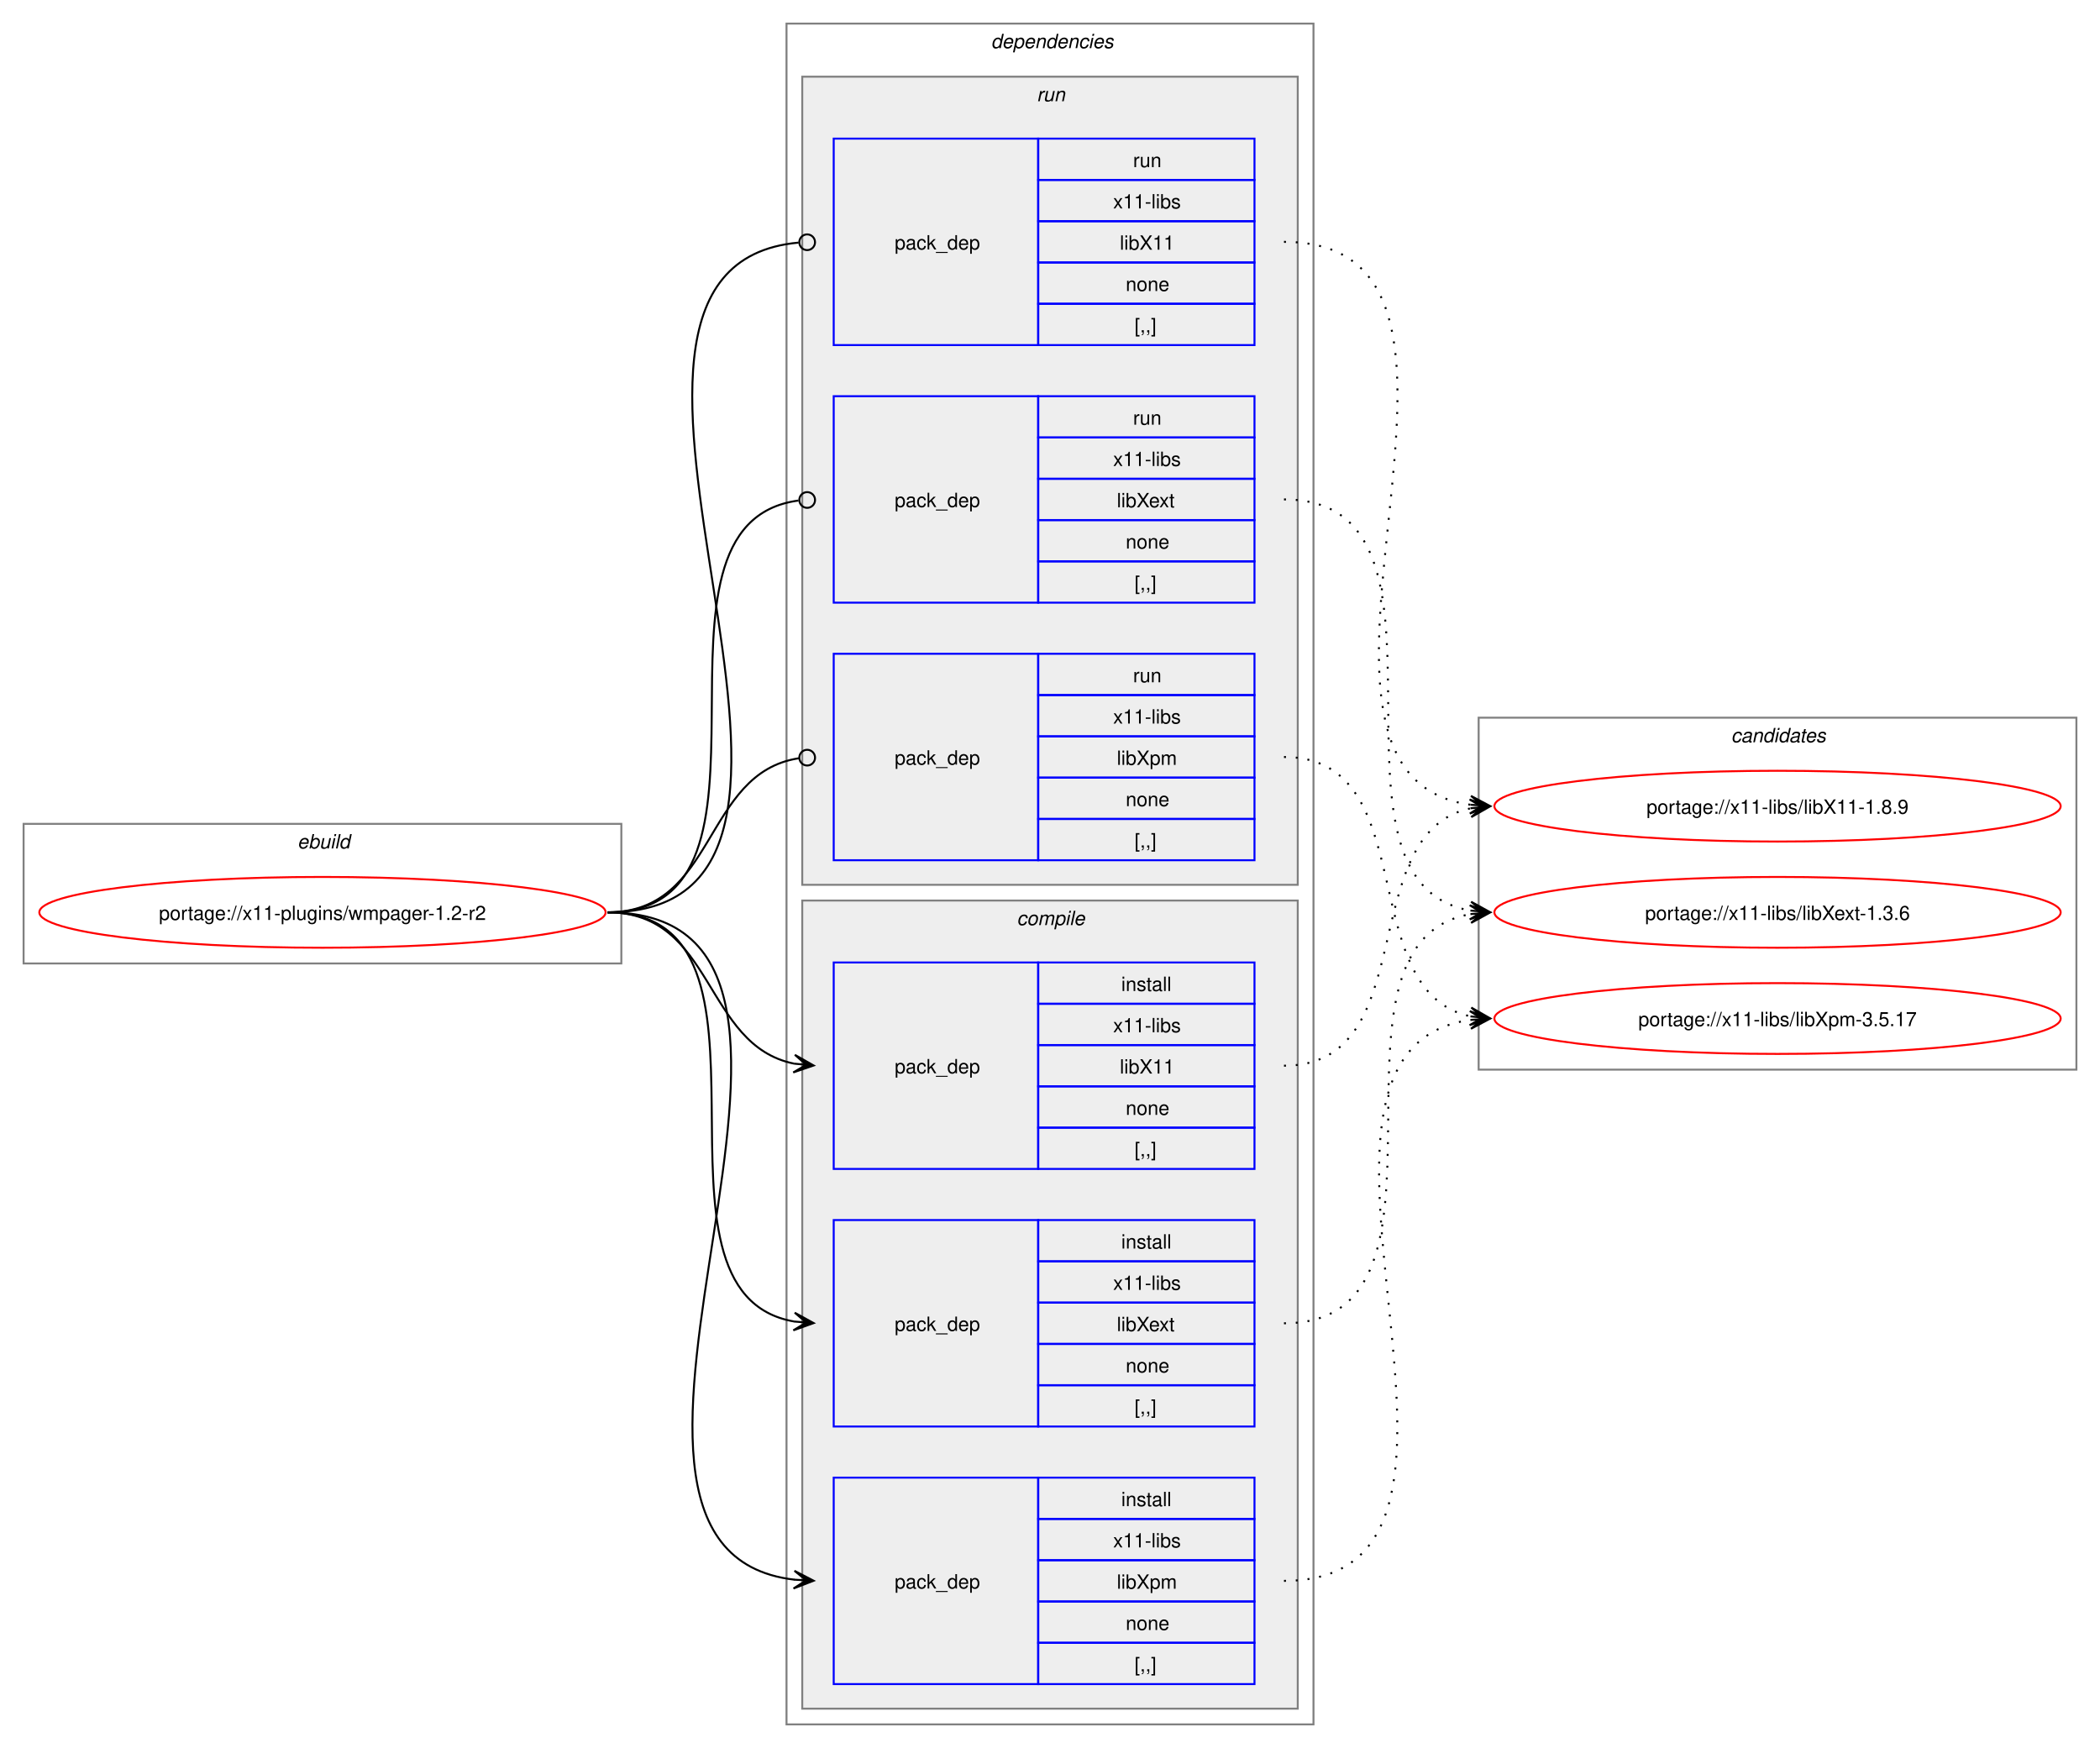
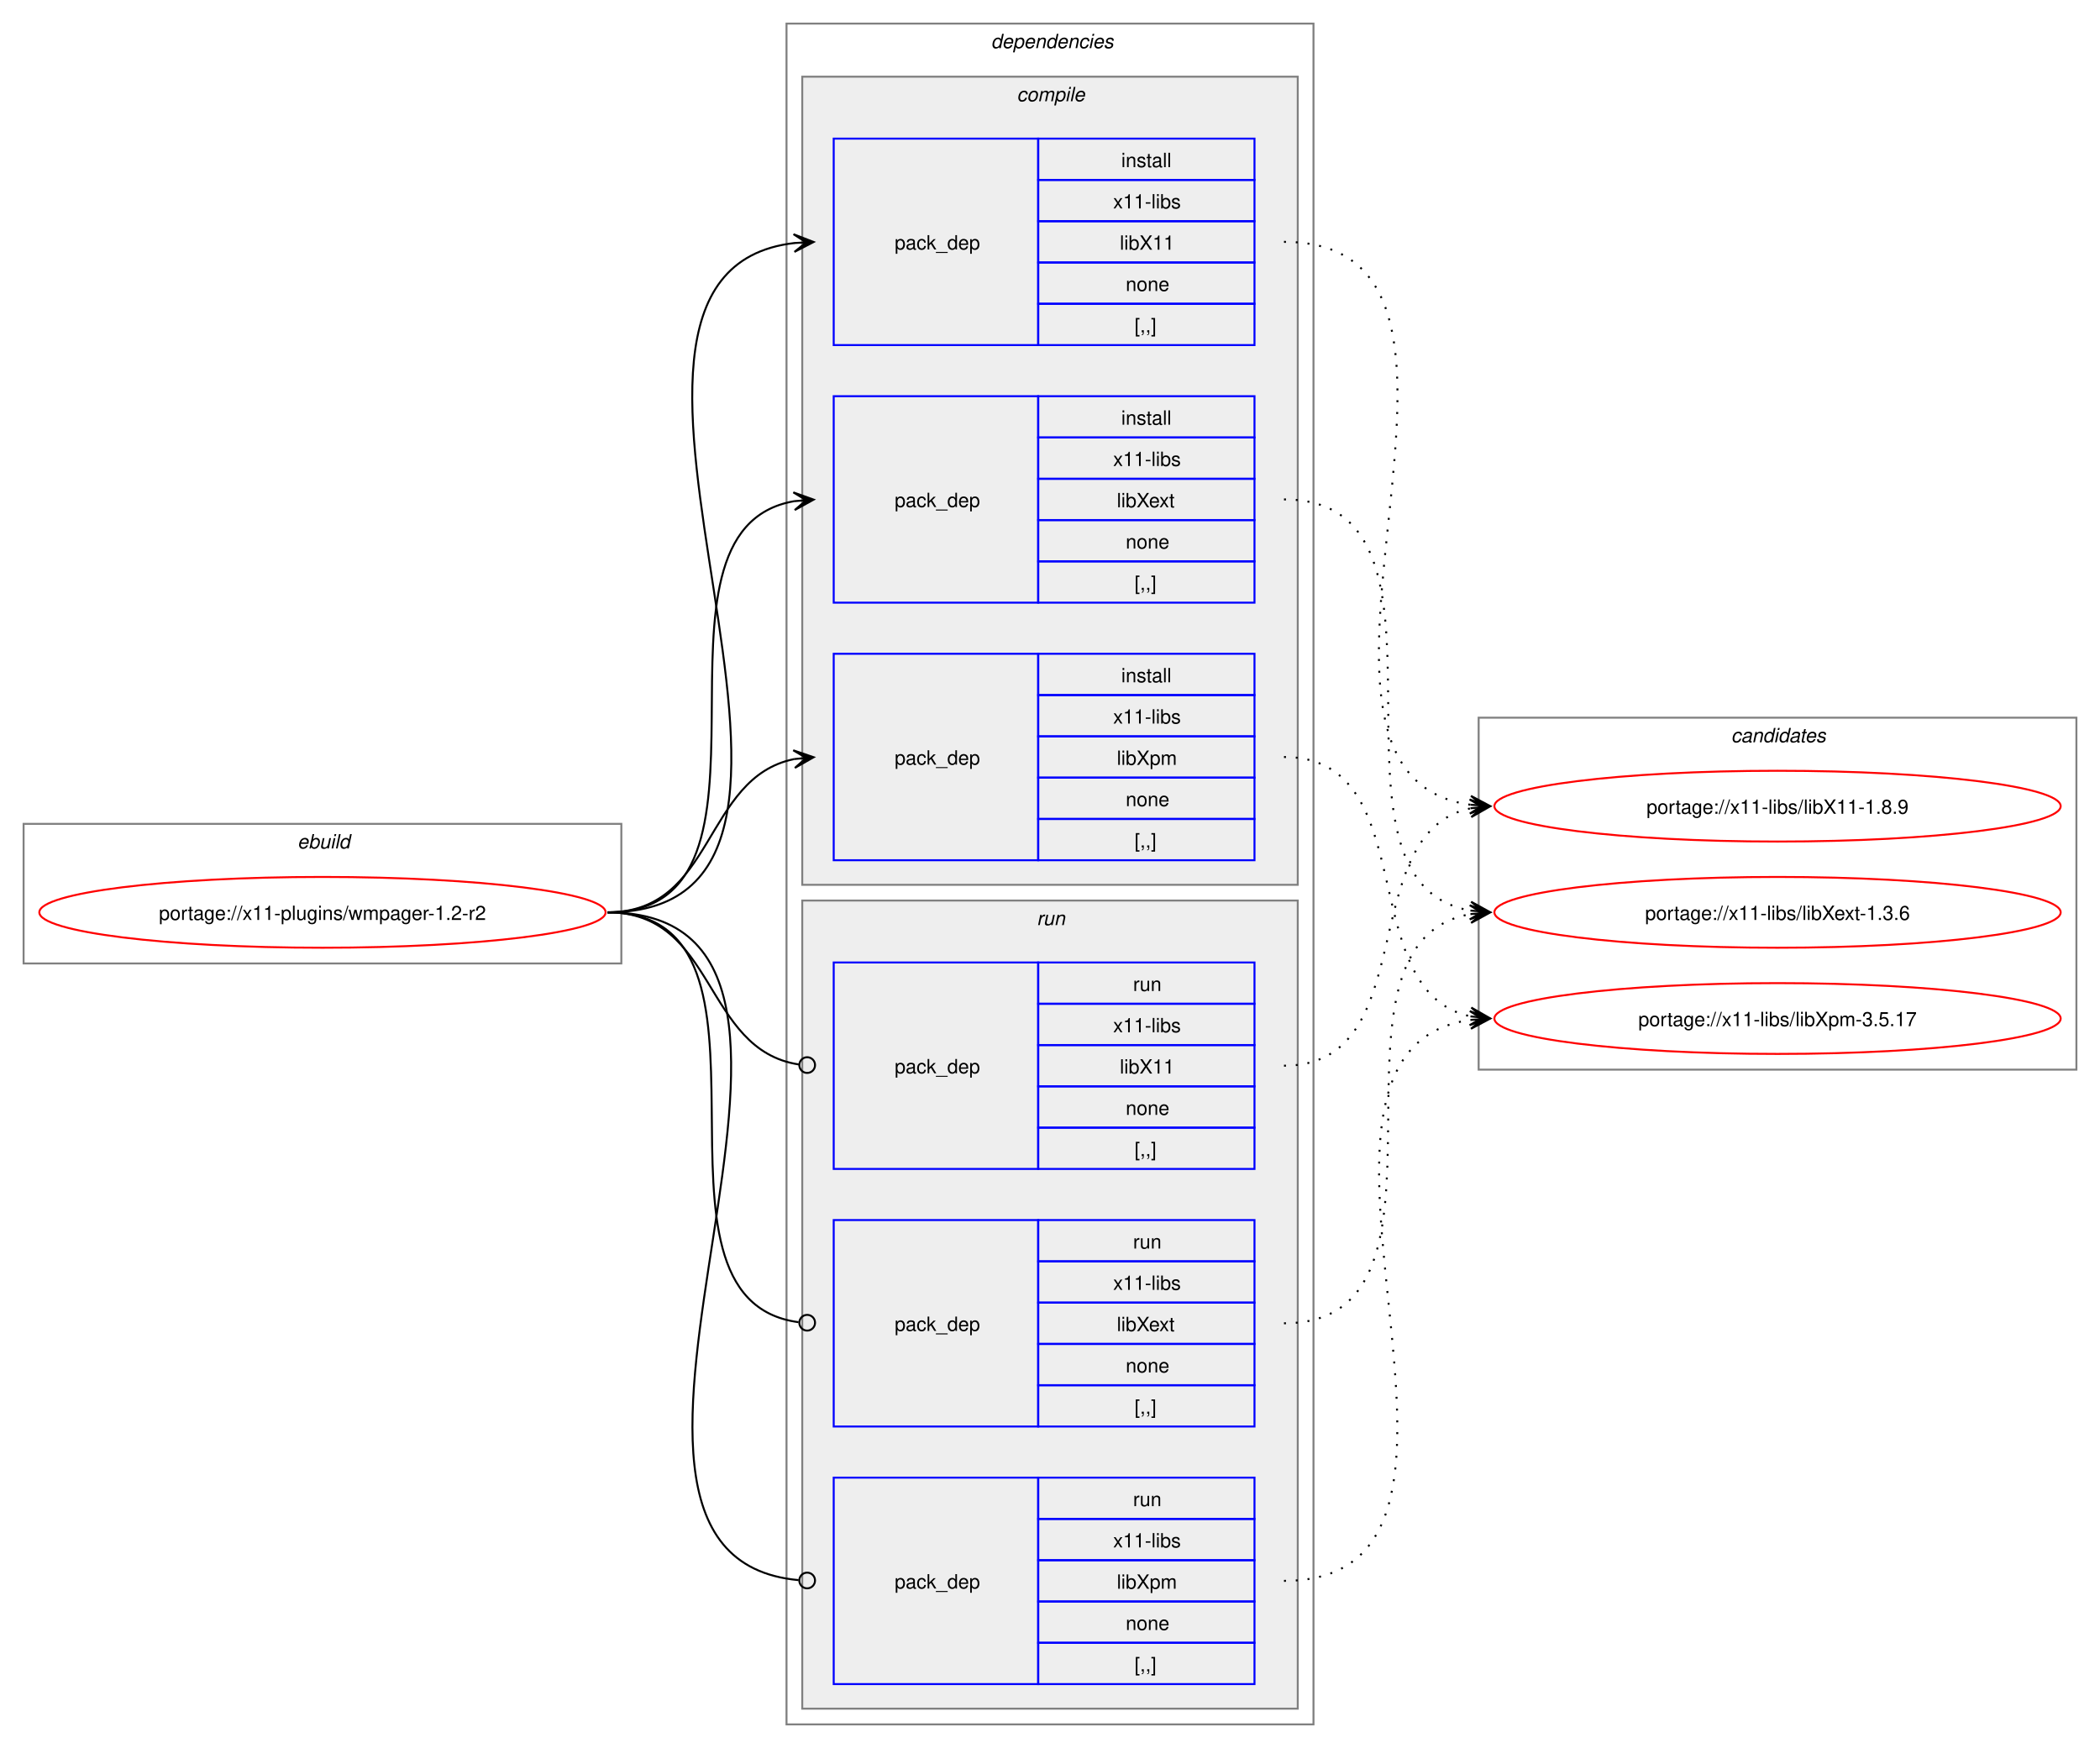
<svg xmlns="http://www.w3.org/2000/svg" xmlns:xlink="http://www.w3.org/1999/xlink" width="1068pt" height="889pt" viewBox="0.00 0.00 1068.00 889.00">
  <g id="graph0" class="graph" transform="scale(1 1) rotate(0) translate(4 885)">
    <polygon fill="white" stroke="none" points="-4,4 -4,-885 1064,-885 1064,4 -4,4" />
    <g id="clust1" class="cluster">
      <polygon fill="none" stroke="gray" points="8,-395 8,-466 312,-466 312,-395 8,-395" />
      <text text-anchor="start" x="147.25" y="-453.5" font-family="Helvetica,sans-Serif" font-style="italic" font-size="10.00">ebuild</text>
    </g>
    <g id="clust2" class="cluster">
      <polygon fill="none" stroke="gray" points="396,-8 396,-873 664,-873 664,-8 396,-8" />
      <text text-anchor="start" x="500" y="-860.5" font-family="Helvetica,sans-Serif" font-style="italic" font-size="10.00">dependencies</text>
    </g>
+     <g id="clust3" class="cluster">
+       <polygon fill="#eeeeee" stroke="gray" points="404,-435 404,-846 656,-846 656,-435 404,-435" />
+       <text text-anchor="start" x="513.12" y="-833.5" font-family="Helvetica,sans-Serif" font-style="italic" font-size="10.00">compile</text>
+     </g>
    <g id="clust8" class="cluster">
-       <polygon fill="#eeeeee" stroke="gray" points="404,-435 404,-846 656,-846 656,-435 404,-435" />
-       <text text-anchor="start" x="523.25" y="-833.5" font-family="Helvetica,sans-Serif" font-style="italic" font-size="10.00">run</text>
-     </g>
-     <g id="clust3" class="cluster">
      <polygon fill="#eeeeee" stroke="gray" points="404,-16 404,-427 656,-427 656,-16 404,-16" />
-       <text text-anchor="start" x="513.12" y="-414.5" font-family="Helvetica,sans-Serif" font-style="italic" font-size="10.00">compile</text>
+       <text text-anchor="start" x="523.25" y="-414.5" font-family="Helvetica,sans-Serif" font-style="italic" font-size="10.00">run</text>
    </g>
    <g id="clust12" class="cluster">
      <polygon fill="none" stroke="gray" points="748,-341 748,-520 1052,-520 1052,-341 748,-341" />
      <text text-anchor="start" x="876.38" y="-507.5" font-family="Helvetica,sans-Serif" font-style="italic" font-size="10.00">candidates</text>
    </g>
    <g id="node1" class="node">
      <g id="a_node1">
        <a xlink:href="../x11-plugins/wmpager-1.2-r2.svg" xlink:title="portage://x11-plugins/wmpager-1.2-r2">
          <ellipse fill="none" stroke="red" cx="160" cy="-421" rx="144" ry="18" />
          <text text-anchor="middle" x="160" y="-417.12" font-family="Helvetica,sans-Serif" font-size="10.00">portage://x11-plugins/wmpager-1.2-r2</text>
        </a>
      </g>
    </g>
    <g id="node2" class="node">
+       <polygon fill="none" stroke="blue" points="420,-709.5 420,-814.5 524,-814.5 524,-709.5 420,-709.5" />
+       <text text-anchor="start" x="451" y="-758.12" font-family="Helvetica,sans-Serif" font-size="10.00">pack_dep</text>
+       <polygon fill="none" stroke="blue" points="524,-793.5 524,-814.5 634,-814.5 634,-793.5 524,-793.5" />
+       <text text-anchor="start" x="566.25" y="-800" font-family="Helvetica,sans-Serif" font-size="10.00">install</text>
+       <polygon fill="none" stroke="blue" points="524,-772.5 524,-793.5 634,-793.5 634,-772.5 524,-772.5" />
+       <text text-anchor="start" x="562.12" y="-779" font-family="Helvetica,sans-Serif" font-size="10.00">x11-libs</text>
+       <polygon fill="none" stroke="blue" points="524,-751.5 524,-772.5 634,-772.5 634,-751.5 524,-751.5" />
+       <text text-anchor="start" x="565.5" y="-758" font-family="Helvetica,sans-Serif" font-size="10.00">libX11</text>
+       <polygon fill="none" stroke="blue" points="524,-730.5 524,-751.5 634,-751.5 634,-730.5 524,-730.5" />
+       <text text-anchor="start" x="568.5" y="-737" font-family="Helvetica,sans-Serif" font-size="10.00">none</text>
+       <polygon fill="none" stroke="blue" points="524,-709.5 524,-730.5 634,-730.5 634,-709.5 524,-709.5" />
+       <text text-anchor="start" x="573" y="-716" font-family="Helvetica,sans-Serif" font-size="10.00">[,,]</text>
+     </g>
+     <g id="edge1" class="edge">
+       <path fill="none" stroke="black" d="M305,-421C459.83,-421 262.39,-745.55 400.03,-761.4" />
+       <polygon fill="black" stroke="black" points="409.78,-761.93 399.55,-765.88 406.01,-761.73 399.8,-761.39 399.8,-761.39 399.8,-761.39 406.01,-761.73 400.04,-756.89 409.78,-761.93" />
+     </g>
+     <g id="node3" class="node">
+       <polygon fill="none" stroke="blue" points="420,-578.5 420,-683.5 524,-683.5 524,-578.5 420,-578.5" />
+       <text text-anchor="start" x="451" y="-627.12" font-family="Helvetica,sans-Serif" font-size="10.00">pack_dep</text>
+       <polygon fill="none" stroke="blue" points="524,-662.5 524,-683.5 634,-683.5 634,-662.5 524,-662.5" />
+       <text text-anchor="start" x="566.25" y="-669" font-family="Helvetica,sans-Serif" font-size="10.00">install</text>
+       <polygon fill="none" stroke="blue" points="524,-641.5 524,-662.5 634,-662.5 634,-641.5 524,-641.5" />
+       <text text-anchor="start" x="562.12" y="-648" font-family="Helvetica,sans-Serif" font-size="10.00">x11-libs</text>
+       <polygon fill="none" stroke="blue" points="524,-620.5 524,-641.5 634,-641.5 634,-620.5 524,-620.5" />
+       <text text-anchor="start" x="564" y="-627" font-family="Helvetica,sans-Serif" font-size="10.00">libXext</text>
+       <polygon fill="none" stroke="blue" points="524,-599.5 524,-620.5 634,-620.5 634,-599.5 524,-599.5" />
+       <text text-anchor="start" x="568.5" y="-606" font-family="Helvetica,sans-Serif" font-size="10.00">none</text>
+       <polygon fill="none" stroke="blue" points="524,-578.5 524,-599.5 634,-599.5 634,-578.5 524,-578.5" />
+       <text text-anchor="start" x="573" y="-585" font-family="Helvetica,sans-Serif" font-size="10.00">[,,]</text>
+     </g>
+     <g id="edge2" class="edge">
+       <path fill="none" stroke="black" d="M305,-421C405.57,-421 314,-615.31 399.94,-630.11" />
+       <polygon fill="black" stroke="black" points="409.79,-630.9 399.46,-634.59 406.02,-630.6 399.82,-630.1 399.82,-630.1 399.82,-630.1 406.02,-630.6 400.18,-625.61 409.79,-630.9" />
+     </g>
+     <g id="node4" class="node">
+       <polygon fill="none" stroke="blue" points="420,-447.5 420,-552.5 524,-552.5 524,-447.5 420,-447.5" />
+       <text text-anchor="start" x="451" y="-496.12" font-family="Helvetica,sans-Serif" font-size="10.00">pack_dep</text>
+       <polygon fill="none" stroke="blue" points="524,-531.5 524,-552.5 634,-552.5 634,-531.5 524,-531.5" />
+       <text text-anchor="start" x="566.25" y="-538" font-family="Helvetica,sans-Serif" font-size="10.00">install</text>
+       <polygon fill="none" stroke="blue" points="524,-510.5 524,-531.5 634,-531.5 634,-510.5 524,-510.5" />
+       <text text-anchor="start" x="562.12" y="-517" font-family="Helvetica,sans-Serif" font-size="10.00">x11-libs</text>
+       <polygon fill="none" stroke="blue" points="524,-489.5 524,-510.5 634,-510.5 634,-489.5 524,-489.5" />
+       <text text-anchor="start" x="564" y="-496" font-family="Helvetica,sans-Serif" font-size="10.00">libXpm</text>
+       <polygon fill="none" stroke="blue" points="524,-468.5 524,-489.5 634,-489.5 634,-468.5 524,-468.5" />
+       <text text-anchor="start" x="568.5" y="-475" font-family="Helvetica,sans-Serif" font-size="10.00">none</text>
+       <polygon fill="none" stroke="blue" points="524,-447.5 524,-468.5 634,-468.5 634,-447.5 524,-447.5" />
+       <text text-anchor="start" x="573" y="-454" font-family="Helvetica,sans-Serif" font-size="10.00">[,,]</text>
+     </g>
+     <g id="edge3" class="edge">
+       <path fill="none" stroke="black" d="M305,-421C359.74,-421 353.49,-489.57 399.89,-498.94" />
+       <polygon fill="black" stroke="black" points="409.79,-499.88 399.41,-503.42 406.02,-499.53 399.83,-498.94 399.83,-498.94 399.83,-498.94 406.02,-499.53 400.26,-494.46 409.79,-499.88" />
+     </g>
+     <g id="node5" class="node">
      <polygon fill="none" stroke="blue" points="420,-290.5 420,-395.5 524,-395.5 524,-290.5 420,-290.5" />
      <text text-anchor="start" x="451" y="-339.12" font-family="Helvetica,sans-Serif" font-size="10.00">pack_dep</text>
      <polygon fill="none" stroke="blue" points="524,-374.5 524,-395.5 634,-395.5 634,-374.5 524,-374.5" />
-       <text text-anchor="start" x="566.25" y="-381" font-family="Helvetica,sans-Serif" font-size="10.00">install</text>
+       <text text-anchor="start" x="572.25" y="-381" font-family="Helvetica,sans-Serif" font-size="10.00">run</text>
      <polygon fill="none" stroke="blue" points="524,-353.5 524,-374.5 634,-374.5 634,-353.5 524,-353.5" />
      <text text-anchor="start" x="562.12" y="-360" font-family="Helvetica,sans-Serif" font-size="10.00">x11-libs</text>
      <polygon fill="none" stroke="blue" points="524,-332.5 524,-353.5 634,-353.5 634,-332.5 524,-332.5" />
      <text text-anchor="start" x="565.5" y="-339" font-family="Helvetica,sans-Serif" font-size="10.00">libX11</text>
      <polygon fill="none" stroke="blue" points="524,-311.5 524,-332.5 634,-332.5 634,-311.5 524,-311.5" />
      <text text-anchor="start" x="568.5" y="-318" font-family="Helvetica,sans-Serif" font-size="10.00">none</text>
      <polygon fill="none" stroke="blue" points="524,-290.5 524,-311.5 634,-311.5 634,-290.5 524,-290.5" />
      <text text-anchor="start" x="573" y="-297" font-family="Helvetica,sans-Serif" font-size="10.00">[,,]</text>
    </g>
-     <g id="edge1" class="edge">
-       <path fill="none" stroke="black" d="M305,-421C359.49,-421 353.69,-353.3 399.93,-344.04" />
-       <polygon fill="black" stroke="black" points="409.79,-343.11 400.25,-348.53 406.02,-343.47 399.83,-344.05 399.83,-344.05 399.83,-344.05 406.02,-343.47 399.41,-339.57 409.79,-343.11" />
+     <g id="edge4" class="edge">
+       <path fill="none" stroke="black" d="M305,-421C360.41,-421 353.47,-351.01 402.31,-343.63" />
+       <ellipse fill="none" stroke="black" cx="406.51" cy="-343.32" rx="4" ry="4" />
    </g>
-     <g id="node3" class="node">
+     <g id="node6" class="node">
      <polygon fill="none" stroke="blue" points="420,-159.5 420,-264.5 524,-264.5 524,-159.5 420,-159.5" />
      <text text-anchor="start" x="451" y="-208.12" font-family="Helvetica,sans-Serif" font-size="10.00">pack_dep</text>
      <polygon fill="none" stroke="blue" points="524,-243.5 524,-264.5 634,-264.5 634,-243.5 524,-243.5" />
-       <text text-anchor="start" x="566.25" y="-250" font-family="Helvetica,sans-Serif" font-size="10.00">install</text>
+       <text text-anchor="start" x="572.25" y="-250" font-family="Helvetica,sans-Serif" font-size="10.00">run</text>
      <polygon fill="none" stroke="blue" points="524,-222.5 524,-243.5 634,-243.5 634,-222.5 524,-222.5" />
      <text text-anchor="start" x="562.12" y="-229" font-family="Helvetica,sans-Serif" font-size="10.00">x11-libs</text>
      <polygon fill="none" stroke="blue" points="524,-201.5 524,-222.5 634,-222.5 634,-201.5 524,-201.5" />
      <text text-anchor="start" x="564" y="-208" font-family="Helvetica,sans-Serif" font-size="10.00">libXext</text>
      <polygon fill="none" stroke="blue" points="524,-180.5 524,-201.5 634,-201.5 634,-180.5 524,-180.5" />
      <text text-anchor="start" x="568.5" y="-187" font-family="Helvetica,sans-Serif" font-size="10.00">none</text>
      <polygon fill="none" stroke="blue" points="524,-159.5 524,-180.5 634,-180.5 634,-159.5 524,-159.5" />
      <text text-anchor="start" x="573" y="-166" font-family="Helvetica,sans-Serif" font-size="10.00">[,,]</text>
    </g>
-     <g id="edge2" class="edge">
-       <path fill="none" stroke="black" d="M305,-421C405.19,-421 314.34,-227.62 399.98,-212.89" />
-       <polygon fill="black" stroke="black" points="409.79,-212.1 400.18,-217.38 406.02,-212.4 399.82,-212.9 399.82,-212.9 399.82,-212.9 406.02,-212.4 399.46,-208.41 409.79,-212.1" />
+     <g id="edge5" class="edge">
+       <path fill="none" stroke="black" d="M305,-421C406,-421 312.85,-224.46 402.1,-212.56" />
+       <ellipse fill="none" stroke="black" cx="406.51" cy="-212.28" rx="4" ry="4" />
    </g>
-     <g id="node4" class="node">
+     <g id="node7" class="node">
      <polygon fill="none" stroke="blue" points="420,-28.5 420,-133.5 524,-133.5 524,-28.5 420,-28.5" />
      <text text-anchor="start" x="451" y="-77.12" font-family="Helvetica,sans-Serif" font-size="10.00">pack_dep</text>
      <polygon fill="none" stroke="blue" points="524,-112.5 524,-133.5 634,-133.5 634,-112.5 524,-112.5" />
-       <text text-anchor="start" x="566.25" y="-119" font-family="Helvetica,sans-Serif" font-size="10.00">install</text>
+       <text text-anchor="start" x="572.25" y="-119" font-family="Helvetica,sans-Serif" font-size="10.00">run</text>
      <polygon fill="none" stroke="blue" points="524,-91.5 524,-112.5 634,-112.5 634,-91.5 524,-91.5" />
      <text text-anchor="start" x="562.12" y="-98" font-family="Helvetica,sans-Serif" font-size="10.00">x11-libs</text>
      <polygon fill="none" stroke="blue" points="524,-70.5 524,-91.5 634,-91.5 634,-70.5 524,-70.5" />
      <text text-anchor="start" x="564" y="-77" font-family="Helvetica,sans-Serif" font-size="10.00">libXpm</text>
      <polygon fill="none" stroke="blue" points="524,-49.5 524,-70.5 634,-70.5 634,-49.5 524,-49.5" />
      <text text-anchor="start" x="568.5" y="-56" font-family="Helvetica,sans-Serif" font-size="10.00">none</text>
      <polygon fill="none" stroke="blue" points="524,-28.5 524,-49.5 634,-49.5 634,-28.5 524,-28.5" />
      <text text-anchor="start" x="573" y="-35" font-family="Helvetica,sans-Serif" font-size="10.00">[,,]</text>
    </g>
-     <g id="edge3" class="edge">
-       <path fill="none" stroke="black" d="M305,-421C459.42,-421 262.78,-97.4 400.06,-81.6" />
-       <polygon fill="black" stroke="black" points="409.78,-81.07 400.04,-86.11 406.01,-81.27 399.8,-81.61 399.8,-81.61 399.8,-81.61 406.01,-81.27 399.55,-77.12 409.78,-81.07" />
-     </g>
-     <g id="node5" class="node">
-       <polygon fill="none" stroke="blue" points="420,-709.5 420,-814.5 524,-814.5 524,-709.5 420,-709.5" />
-       <text text-anchor="start" x="451" y="-758.12" font-family="Helvetica,sans-Serif" font-size="10.00">pack_dep</text>
-       <polygon fill="none" stroke="blue" points="524,-793.5 524,-814.5 634,-814.5 634,-793.5 524,-793.5" />
-       <text text-anchor="start" x="572.25" y="-800" font-family="Helvetica,sans-Serif" font-size="10.00">run</text>
-       <polygon fill="none" stroke="blue" points="524,-772.5 524,-793.5 634,-793.5 634,-772.5 524,-772.5" />
-       <text text-anchor="start" x="562.12" y="-779" font-family="Helvetica,sans-Serif" font-size="10.00">x11-libs</text>
-       <polygon fill="none" stroke="blue" points="524,-751.5 524,-772.5 634,-772.5 634,-751.5 524,-751.5" />
-       <text text-anchor="start" x="565.5" y="-758" font-family="Helvetica,sans-Serif" font-size="10.00">libX11</text>
-       <polygon fill="none" stroke="blue" points="524,-730.5 524,-751.5 634,-751.5 634,-730.5 524,-730.5" />
-       <text text-anchor="start" x="568.5" y="-737" font-family="Helvetica,sans-Serif" font-size="10.00">none</text>
-       <polygon fill="none" stroke="blue" points="524,-709.5 524,-730.5 634,-730.5 634,-709.5 524,-709.5" />
-       <text text-anchor="start" x="573" y="-716" font-family="Helvetica,sans-Serif" font-size="10.00">[,,]</text>
-     </g>
-     <g id="edge4" class="edge">
-       <path fill="none" stroke="black" d="M305,-421C460.61,-421 260.41,-748.81 402.12,-761.61" />
-       <ellipse fill="none" stroke="black" cx="406.5" cy="-761.8" rx="4" ry="4" />
-     </g>
-     <g id="node6" class="node">
-       <polygon fill="none" stroke="blue" points="420,-578.5 420,-683.5 524,-683.5 524,-578.5 420,-578.5" />
-       <text text-anchor="start" x="451" y="-627.12" font-family="Helvetica,sans-Serif" font-size="10.00">pack_dep</text>
-       <polygon fill="none" stroke="blue" points="524,-662.5 524,-683.5 634,-683.5 634,-662.5 524,-662.5" />
-       <text text-anchor="start" x="572.25" y="-669" font-family="Helvetica,sans-Serif" font-size="10.00">run</text>
-       <polygon fill="none" stroke="blue" points="524,-641.5 524,-662.5 634,-662.5 634,-641.5 524,-641.5" />
-       <text text-anchor="start" x="562.12" y="-648" font-family="Helvetica,sans-Serif" font-size="10.00">x11-libs</text>
-       <polygon fill="none" stroke="blue" points="524,-620.5 524,-641.5 634,-641.5 634,-620.5 524,-620.5" />
-       <text text-anchor="start" x="564" y="-627" font-family="Helvetica,sans-Serif" font-size="10.00">libXext</text>
-       <polygon fill="none" stroke="blue" points="524,-599.5 524,-620.5 634,-620.5 634,-599.5 524,-599.5" />
-       <text text-anchor="start" x="568.5" y="-606" font-family="Helvetica,sans-Serif" font-size="10.00">none</text>
-       <polygon fill="none" stroke="blue" points="524,-578.5 524,-599.5 634,-599.5 634,-578.5 524,-578.5" />
-       <text text-anchor="start" x="573" y="-585" font-family="Helvetica,sans-Serif" font-size="10.00">[,,]</text>
-     </g>
-     <g id="edge5" class="edge">
-       <path fill="none" stroke="black" d="M305,-421C406.38,-421 312.5,-618.48 402.06,-630.43" />
-       <ellipse fill="none" stroke="black" cx="406.51" cy="-630.72" rx="4" ry="4" />
-     </g>
-     <g id="node7" class="node">
-       <polygon fill="none" stroke="blue" points="420,-447.5 420,-552.5 524,-552.5 524,-447.5 420,-447.5" />
-       <text text-anchor="start" x="451" y="-496.12" font-family="Helvetica,sans-Serif" font-size="10.00">pack_dep</text>
-       <polygon fill="none" stroke="blue" points="524,-531.5 524,-552.5 634,-552.5 634,-531.5 524,-531.5" />
-       <text text-anchor="start" x="572.25" y="-538" font-family="Helvetica,sans-Serif" font-size="10.00">run</text>
-       <polygon fill="none" stroke="blue" points="524,-510.5 524,-531.5 634,-531.5 634,-510.5 524,-510.5" />
-       <text text-anchor="start" x="562.12" y="-517" font-family="Helvetica,sans-Serif" font-size="10.00">x11-libs</text>
-       <polygon fill="none" stroke="blue" points="524,-489.5 524,-510.5 634,-510.5 634,-489.5 524,-489.5" />
-       <text text-anchor="start" x="564" y="-496" font-family="Helvetica,sans-Serif" font-size="10.00">libXpm</text>
-       <polygon fill="none" stroke="blue" points="524,-468.5 524,-489.5 634,-489.5 634,-468.5 524,-468.5" />
-       <text text-anchor="start" x="568.5" y="-475" font-family="Helvetica,sans-Serif" font-size="10.00">none</text>
-       <polygon fill="none" stroke="blue" points="524,-447.5 524,-468.5 634,-468.5 634,-447.5 524,-447.5" />
-       <text text-anchor="start" x="573" y="-454" font-family="Helvetica,sans-Serif" font-size="10.00">[,,]</text>
-     </g>
    <g id="edge6" class="edge">
-       <path fill="none" stroke="black" d="M305,-421C360.66,-421 353.26,-491.89 402.27,-499.36" />
-       <ellipse fill="none" stroke="black" cx="406.51" cy="-499.67" rx="4" ry="4" />
+       <path fill="none" stroke="black" d="M305,-421C460.19,-421 260.8,-94.15 402.14,-81.38" />
+       <ellipse fill="none" stroke="black" cx="406.5" cy="-81.19" rx="4" ry="4" />
    </g>
    <g id="node8" class="node">
      <g id="a_node8">
        <a xlink:href="../x11-libs/libX11-1.8.9.svg" xlink:title="portage://x11-libs/libX11-1.8.9">
          <ellipse fill="none" stroke="red" cx="900" cy="-475" rx="144" ry="18" />
          <text text-anchor="middle" x="900" y="-471.12" font-family="Helvetica,sans-Serif" font-size="10.00">portage://x11-libs/libX11-1.8.9</text>
        </a>
      </g>
    </g>
    <g id="edge7" class="edge">
-       <path fill="none" stroke="black" stroke-dasharray="1,5" d="M649,-343C720.27,-343 684.12,-461.45 744.06,-473.94" />
-       <polygon fill="black" stroke="black" points="753.79,-474.88 743.4,-478.39 750.02,-474.52 743.83,-473.92 743.83,-473.92 743.83,-473.92 750.02,-474.52 744.27,-469.44 753.79,-474.88" />
+       <path fill="none" stroke="black" stroke-dasharray="1,5" d="M649,-762C780.99,-762 628.49,-491.57 743.81,-475.72" />
+       <polygon fill="black" stroke="black" points="753.78,-475.08 744.1,-480.22 750.01,-475.32 743.81,-475.73 743.81,-475.73 743.81,-475.73 750.01,-475.32 743.51,-471.23 753.78,-475.08" />
    </g>
    <g id="node9" class="node">
      <g id="a_node9">
        <a xlink:href="../x11-libs/libXext-1.3.6.svg" xlink:title="portage://x11-libs/libXext-1.3.6">
          <ellipse fill="none" stroke="red" cx="900" cy="-421" rx="144" ry="18" />
          <text text-anchor="middle" x="900" y="-417.12" font-family="Helvetica,sans-Serif" font-size="10.00">portage://x11-libs/libXext-1.3.6</text>
        </a>
      </g>
    </g>
    <g id="edge8" class="edge">
-       <path fill="none" stroke="black" stroke-dasharray="1,5" d="M649,-212C749.19,-212 658.34,-405.38 743.98,-420.11" />
-       <polygon fill="black" stroke="black" points="753.79,-420.9 743.46,-424.59 750.02,-420.6 743.82,-420.1 743.82,-420.1 743.82,-420.1 750.02,-420.6 744.18,-415.62 753.79,-420.9" />
+       <path fill="none" stroke="black" stroke-dasharray="1,5" d="M649,-631C749.57,-631 658,-436.69 743.94,-421.89" />
+       <polygon fill="black" stroke="black" points="753.79,-421.1 744.18,-426.39 750.02,-421.4 743.82,-421.9 743.82,-421.9 743.82,-421.9 750.02,-421.4 743.46,-417.41 753.79,-421.1" />
    </g>
    <g id="node10" class="node">
      <g id="a_node10">
        <a xlink:href="../x11-libs/libXpm-3.5.17.svg" xlink:title="portage://x11-libs/libXpm-3.5.17">
          <ellipse fill="none" stroke="red" cx="900" cy="-367" rx="144" ry="18" />
          <text text-anchor="middle" x="900" y="-363.12" font-family="Helvetica,sans-Serif" font-size="10.00">portage://x11-libs/libXpm-3.5.17</text>
        </a>
      </g>
    </g>
    <g id="edge9" class="edge">
+       <path fill="none" stroke="black" stroke-dasharray="1,5" d="M649,-500C720.6,-500 683.84,-380.66 744.01,-368.07" />
+       <polygon fill="black" stroke="black" points="753.79,-367.12 744.27,-372.57 750.02,-367.48 743.83,-368.09 743.83,-368.09 743.83,-368.09 750.02,-367.48 743.4,-363.61 753.79,-367.12" />
+     </g>
+     <g id="edge10" class="edge">
+       <path fill="none" stroke="black" stroke-dasharray="1,5" d="M649,-343C720.27,-343 684.12,-461.45 744.06,-473.94" />
+       <polygon fill="black" stroke="black" points="753.79,-474.88 743.4,-478.39 750.02,-474.52 743.83,-473.92 743.83,-473.92 743.83,-473.92 750.02,-474.52 744.27,-469.44 753.79,-474.88" />
+     </g>
+     <g id="edge11" class="edge">
+       <path fill="none" stroke="black" stroke-dasharray="1,5" d="M649,-212C749.19,-212 658.34,-405.38 743.98,-420.11" />
+       <polygon fill="black" stroke="black" points="753.79,-420.9 743.46,-424.59 750.02,-420.6 743.82,-420.1 743.82,-420.1 743.82,-420.1 750.02,-420.6 744.18,-415.62 753.79,-420.9" />
+     </g>
+     <g id="edge12" class="edge">
      <path fill="none" stroke="black" stroke-dasharray="1,5" d="M649,-81C780.59,-81 628.86,-350.49 743.84,-366.28" />
      <polygon fill="black" stroke="black" points="753.78,-366.92 743.51,-370.77 750.01,-366.68 743.8,-366.28 743.8,-366.28 743.8,-366.28 750.01,-366.68 744.1,-361.78 753.78,-366.92" />
    </g>
-     <g id="edge10" class="edge">
-       <path fill="none" stroke="black" stroke-dasharray="1,5" d="M649,-762C780.99,-762 628.49,-491.57 743.81,-475.72" />
-       <polygon fill="black" stroke="black" points="753.78,-475.08 744.1,-480.22 750.01,-475.32 743.81,-475.73 743.81,-475.73 743.81,-475.73 750.01,-475.32 743.51,-471.23 753.78,-475.08" />
-     </g>
-     <g id="edge11" class="edge">
-       <path fill="none" stroke="black" stroke-dasharray="1,5" d="M649,-631C749.57,-631 658,-436.69 743.94,-421.89" />
-       <polygon fill="black" stroke="black" points="753.79,-421.1 744.18,-426.39 750.02,-421.4 743.82,-421.9 743.82,-421.9 743.82,-421.9 750.02,-421.4 743.46,-417.41 753.79,-421.1" />
-     </g>
-     <g id="edge12" class="edge">
-       <path fill="none" stroke="black" stroke-dasharray="1,5" d="M649,-500C720.6,-500 683.84,-380.66 744.01,-368.07" />
-       <polygon fill="black" stroke="black" points="753.79,-367.12 744.27,-372.57 750.02,-367.48 743.83,-368.09 743.83,-368.09 743.83,-368.09 750.02,-367.48 743.4,-363.61 753.79,-367.12" />
-     </g>
  </g>
</svg>
